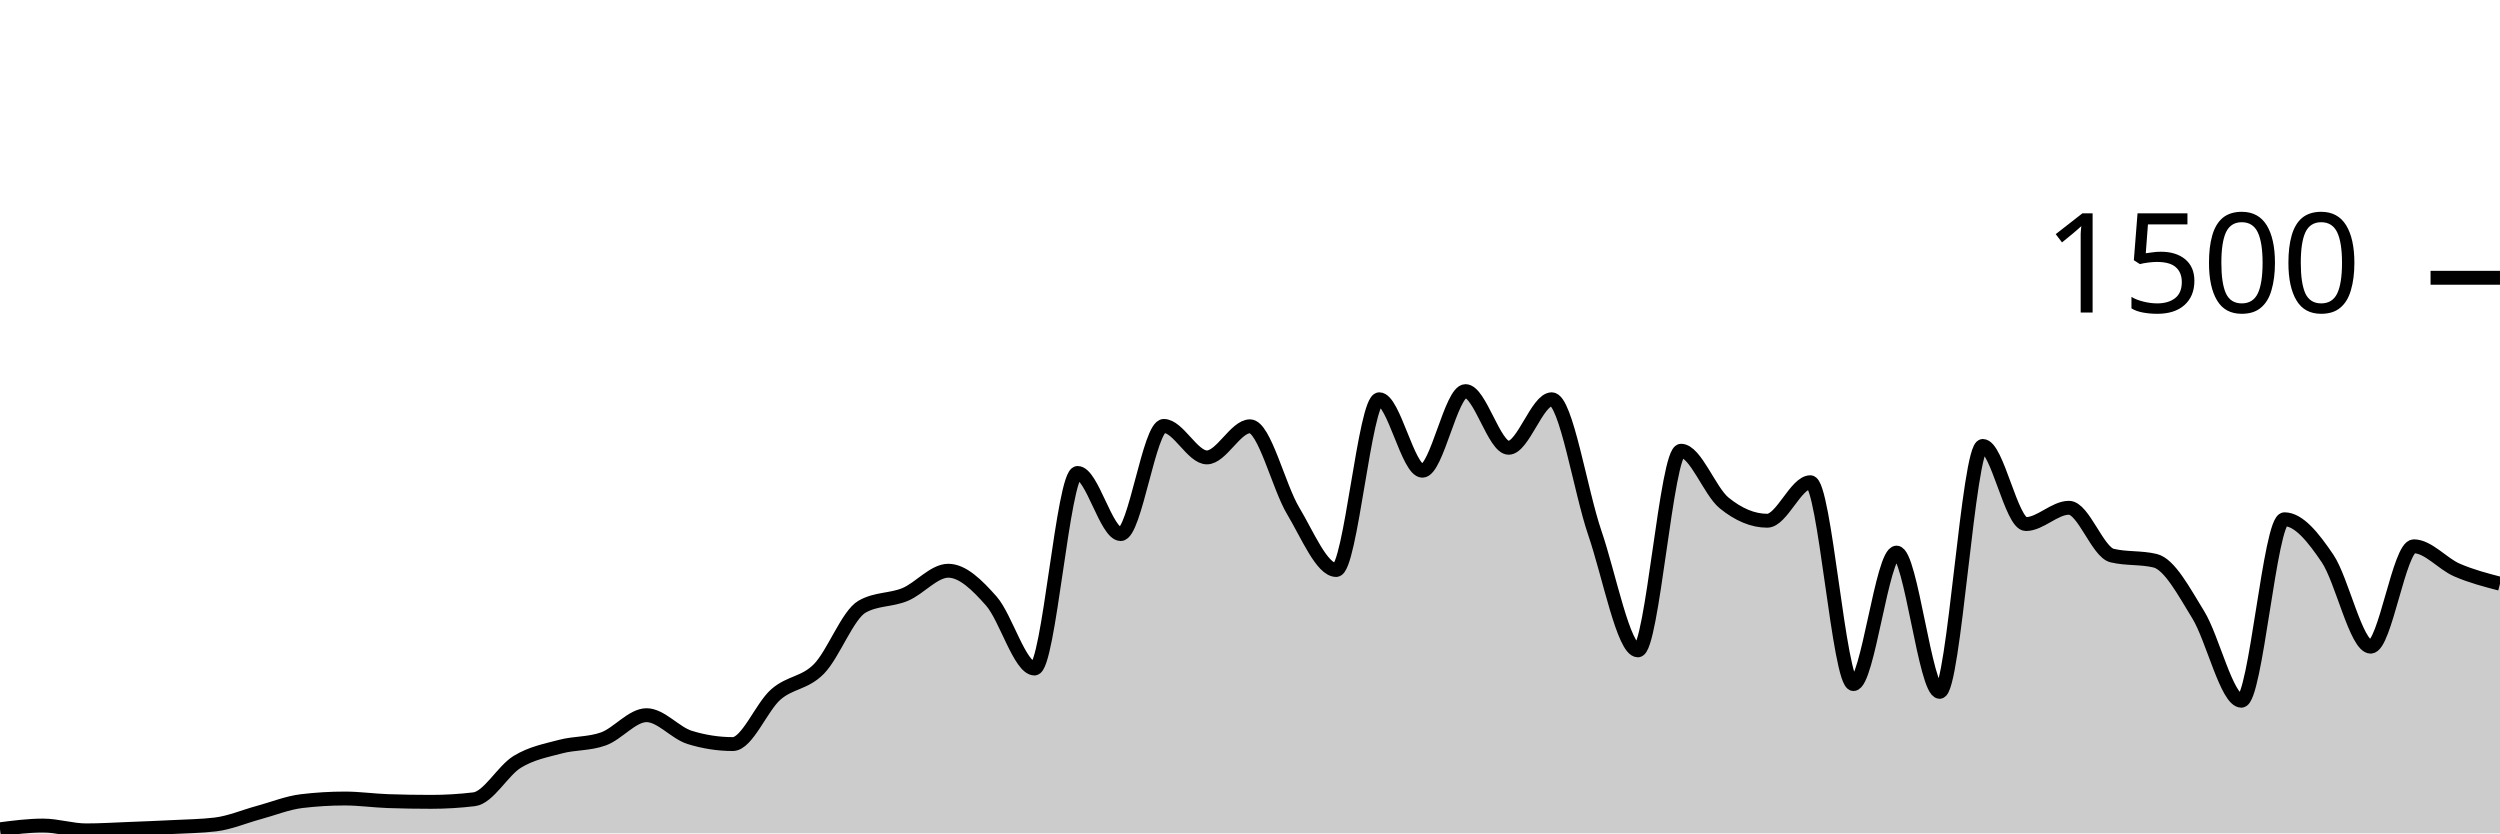
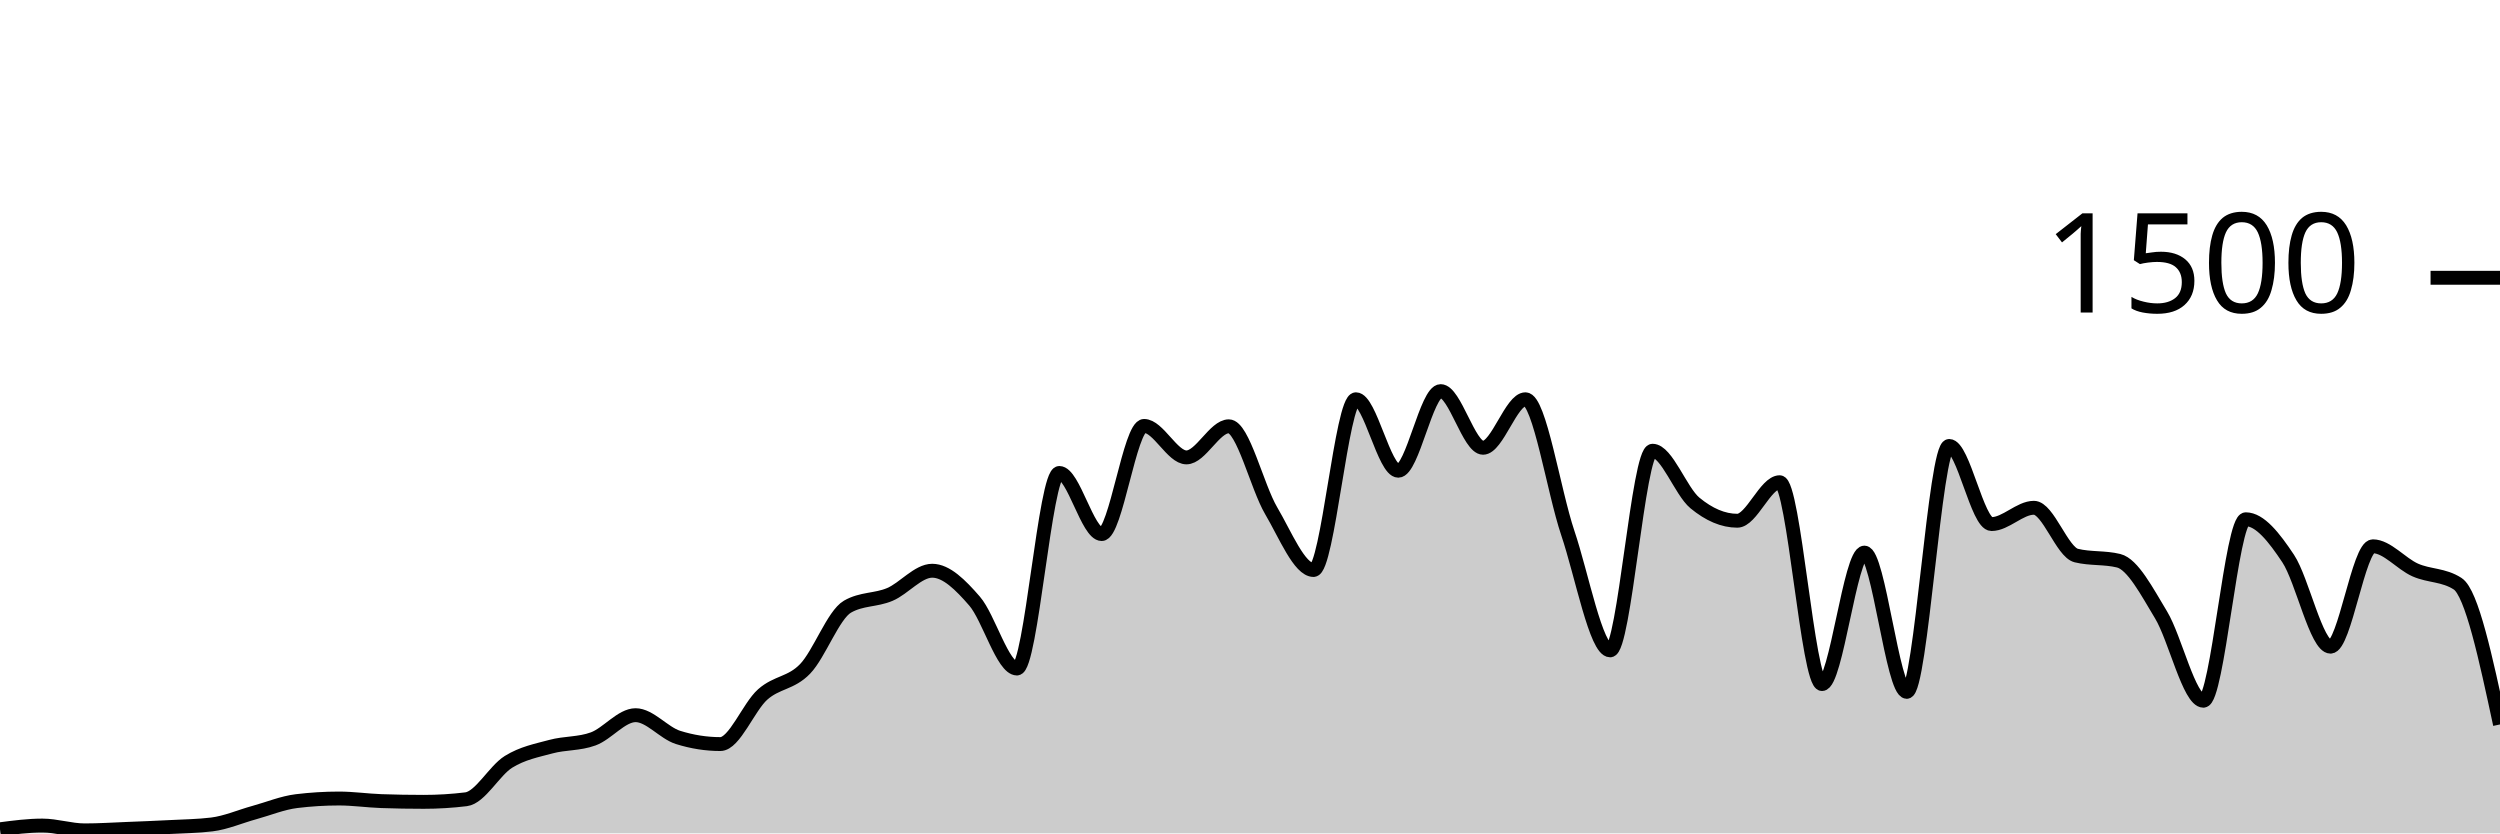
<svg xmlns="http://www.w3.org/2000/svg" viewBox="0 0 180 60">
  <g transform="translate(0,20)">
-     <path class="area" fill="rgba(0, 0, 0, 0.2)" d="M0,39.707C1.034,39.573,2.069,39.44,3.103,39.44C4.138,39.44,5.172,39.787,6.207,39.787C7.241,39.787,8.276,39.72,9.31,39.68C10.345,39.64,11.379,39.6,12.414,39.547C13.448,39.493,14.483,39.484,15.517,39.36C16.552,39.236,17.586,38.787,18.621,38.507C19.655,38.227,20.69,37.804,21.724,37.68C22.759,37.556,23.793,37.493,24.828,37.493C25.862,37.493,26.897,37.644,27.931,37.68C28.966,37.716,30,37.733,31.034,37.733C32.069,37.733,33.103,37.671,34.138,37.547C35.172,37.422,36.207,35.484,37.241,34.853C38.276,34.222,39.31,34.036,40.345,33.76C41.379,33.484,42.414,33.573,43.448,33.2C44.483,32.827,45.517,31.493,46.552,31.493C47.586,31.493,48.621,32.773,49.655,33.093C50.69,33.413,51.724,33.573,52.759,33.573C53.793,33.573,54.828,30.902,55.862,30C56.897,29.098,57.931,29.213,58.966,28.16C60,27.107,61.034,24.267,62.069,23.68C63.103,23.093,64.138,23.231,65.172,22.8C66.207,22.369,67.241,21.093,68.276,21.093C69.31,21.093,70.345,22.107,71.379,23.28C72.414,24.453,73.448,28.133,74.483,28.133C75.517,28.133,76.552,14.053,77.586,14.053C78.621,14.053,79.655,18.453,80.69,18.453C81.724,18.453,82.759,10.667,83.793,10.667C84.828,10.667,85.862,12.933,86.897,12.933C87.931,12.933,88.966,10.693,90,10.693C91.034,10.693,92.069,15.049,93.103,16.773C94.138,18.498,95.172,21.04,96.207,21.04C97.241,21.04,98.276,8.747,99.31,8.747C100.345,8.747,101.379,13.893,102.414,13.893C103.448,13.893,104.483,8.16,105.517,8.16C106.552,8.16,107.586,12.24,108.621,12.24C109.655,12.24,110.69,8.747,111.724,8.747C112.759,8.747,113.793,15.36,114.828,18.373C115.862,21.387,116.897,26.827,117.931,26.827C118.966,26.827,120,12.453,121.034,12.453C122.069,12.453,123.103,15.373,124.138,16.213C125.172,17.053,126.207,17.493,127.241,17.493C128.276,17.493,129.31,14.72,130.345,14.72C131.379,14.72,132.414,29.253,133.448,29.253C134.483,29.253,135.517,19.787,136.552,19.787C137.586,19.787,138.621,29.813,139.655,29.813C140.69,29.813,141.724,12.107,142.759,12.107C143.793,12.107,144.828,17.733,145.862,17.733C146.897,17.733,147.931,16.56,148.966,16.56C150,16.56,151.034,19.751,152.069,20C153.103,20.249,154.138,20.124,155.172,20.373C156.207,20.622,157.241,22.587,158.276,24.267C159.31,25.947,160.345,30.453,161.379,30.453C162.414,30.453,163.448,17.387,164.483,17.387C165.517,17.387,166.552,18.684,167.586,20.213C168.621,21.742,169.655,26.56,170.69,26.56C171.724,26.56,172.759,19.333,173.793,19.333C174.828,19.333,175.862,20.591,176.897,21.04C177.931,21.489,178.966,21.758,180,22.027L180,40C178.966,40,177.931,40,176.897,40C175.862,40,174.828,40,173.793,40C172.759,40,171.724,40,170.69,40C169.655,40,168.621,40,167.586,40C166.552,40,165.517,40,164.483,40C163.448,40,162.414,40,161.379,40C160.345,40,159.31,40,158.276,40C157.241,40,156.207,40,155.172,40C154.138,40,153.103,40,152.069,40C151.034,40,150,40,148.966,40C147.931,40,146.897,40,145.862,40C144.828,40,143.793,40,142.759,40C141.724,40,140.69,40,139.655,40C138.621,40,137.586,40,136.552,40C135.517,40,134.483,40,133.448,40C132.414,40,131.379,40,130.345,40C129.31,40,128.276,40,127.241,40C126.207,40,125.172,40,124.138,40C123.103,40,122.069,40,121.034,40C120,40,118.966,40,117.931,40C116.897,40,115.862,40,114.828,40C113.793,40,112.759,40,111.724,40C110.69,40,109.655,40,108.621,40C107.586,40,106.552,40,105.517,40C104.483,40,103.448,40,102.414,40C101.379,40,100.345,40,99.31,40C98.276,40,97.241,40,96.207,40C95.172,40,94.138,40,93.103,40C92.069,40,91.034,40,90,40C88.966,40,87.931,40,86.897,40C85.862,40,84.828,40,83.793,40C82.759,40,81.724,40,80.69,40C79.655,40,78.621,40,77.586,40C76.552,40,75.517,40,74.483,40C73.448,40,72.414,40,71.379,40C70.345,40,69.31,40,68.276,40C67.241,40,66.207,40,65.172,40C64.138,40,63.103,40,62.069,40C61.034,40,60,40,58.966,40C57.931,40,56.897,40,55.862,40C54.828,40,53.793,40,52.759,40C51.724,40,50.69,40,49.655,40C48.621,40,47.586,40,46.552,40C45.517,40,44.483,40,43.448,40C42.414,40,41.379,40,40.345,40C39.31,40,38.276,40,37.241,40C36.207,40,35.172,40,34.138,40C33.103,40,32.069,40,31.034,40C30,40,28.966,40,27.931,40C26.897,40,25.862,40,24.828,40C23.793,40,22.759,40,21.724,40C20.69,40,19.655,40,18.621,40C17.586,40,16.552,40,15.517,40C14.483,40,13.448,40,12.414,40C11.379,40,10.345,40,9.31,40C8.276,40,7.241,40,6.207,40C5.172,40,4.138,40,3.103,40C2.069,40,1.034,40,0,40Z" />
-     <path class="line" stroke="black" fill="none" d="M0,39.707C1.034,39.573,2.069,39.44,3.103,39.44C4.138,39.44,5.172,39.787,6.207,39.787C7.241,39.787,8.276,39.72,9.31,39.68C10.345,39.64,11.379,39.6,12.414,39.547C13.448,39.493,14.483,39.484,15.517,39.36C16.552,39.236,17.586,38.787,18.621,38.507C19.655,38.227,20.69,37.804,21.724,37.68C22.759,37.556,23.793,37.493,24.828,37.493C25.862,37.493,26.897,37.644,27.931,37.68C28.966,37.716,30,37.733,31.034,37.733C32.069,37.733,33.103,37.671,34.138,37.547C35.172,37.422,36.207,35.484,37.241,34.853C38.276,34.222,39.31,34.036,40.345,33.76C41.379,33.484,42.414,33.573,43.448,33.2C44.483,32.827,45.517,31.493,46.552,31.493C47.586,31.493,48.621,32.773,49.655,33.093C50.69,33.413,51.724,33.573,52.759,33.573C53.793,33.573,54.828,30.902,55.862,30C56.897,29.098,57.931,29.213,58.966,28.16C60,27.107,61.034,24.267,62.069,23.68C63.103,23.093,64.138,23.231,65.172,22.8C66.207,22.369,67.241,21.093,68.276,21.093C69.31,21.093,70.345,22.107,71.379,23.28C72.414,24.453,73.448,28.133,74.483,28.133C75.517,28.133,76.552,14.053,77.586,14.053C78.621,14.053,79.655,18.453,80.69,18.453C81.724,18.453,82.759,10.667,83.793,10.667C84.828,10.667,85.862,12.933,86.897,12.933C87.931,12.933,88.966,10.693,90,10.693C91.034,10.693,92.069,15.049,93.103,16.773C94.138,18.498,95.172,21.04,96.207,21.04C97.241,21.04,98.276,8.747,99.31,8.747C100.345,8.747,101.379,13.893,102.414,13.893C103.448,13.893,104.483,8.16,105.517,8.16C106.552,8.16,107.586,12.24,108.621,12.24C109.655,12.24,110.69,8.747,111.724,8.747C112.759,8.747,113.793,15.36,114.828,18.373C115.862,21.387,116.897,26.827,117.931,26.827C118.966,26.827,120,12.453,121.034,12.453C122.069,12.453,123.103,15.373,124.138,16.213C125.172,17.053,126.207,17.493,127.241,17.493C128.276,17.493,129.31,14.72,130.345,14.72C131.379,14.72,132.414,29.253,133.448,29.253C134.483,29.253,135.517,19.787,136.552,19.787C137.586,19.787,138.621,29.813,139.655,29.813C140.69,29.813,141.724,12.107,142.759,12.107C143.793,12.107,144.828,17.733,145.862,17.733C146.897,17.733,147.931,16.56,148.966,16.56C150,16.56,151.034,19.751,152.069,20C153.103,20.249,154.138,20.124,155.172,20.373C156.207,20.622,157.241,22.587,158.276,24.267C159.31,25.947,160.345,30.453,161.379,30.453C162.414,30.453,163.448,17.387,164.483,17.387C165.517,17.387,166.552,18.684,167.586,20.213C168.621,21.742,169.655,26.56,170.69,26.56C171.724,26.56,172.759,19.333,173.793,19.333C174.828,19.333,175.862,20.591,176.897,21.04C177.931,21.489,178.966,21.758,180,22.027" />
+     <path class="area" fill="rgba(0, 0, 0, 0.2)" d="M0,39.707C1.017,39.573,2.034,39.44,3.051,39.44C4.068,39.44,5.085,39.787,6.102,39.787C7.119,39.787,8.136,39.72,9.153,39.68C10.169,39.64,11.186,39.6,12.203,39.547C13.22,39.493,14.237,39.484,15.254,39.36C16.271,39.236,17.288,38.787,18.305,38.507C19.322,38.227,20.339,37.804,21.356,37.68C22.373,37.556,23.39,37.493,24.407,37.493C25.424,37.493,26.441,37.644,27.458,37.68C28.475,37.716,29.492,37.733,30.508,37.733C31.525,37.733,32.542,37.671,33.559,37.547C34.576,37.422,35.593,35.484,36.61,34.853C37.627,34.222,38.644,34.036,39.661,33.76C40.678,33.484,41.695,33.573,42.712,33.2C43.729,32.827,44.746,31.493,45.763,31.493C46.78,31.493,47.797,32.773,48.814,33.093C49.831,33.413,50.847,33.573,51.864,33.573C52.881,33.573,53.898,30.902,54.915,30C55.932,29.098,56.949,29.213,57.966,28.16C58.983,27.107,60,24.267,61.017,23.68C62.034,23.093,63.051,23.231,64.068,22.8C65.085,22.369,66.102,21.093,67.119,21.093C68.136,21.093,69.153,22.107,70.169,23.28C71.186,24.453,72.203,28.133,73.22,28.133C74.237,28.133,75.254,14.053,76.271,14.053C77.288,14.053,78.305,18.453,79.322,18.453C80.339,18.453,81.356,10.667,82.373,10.667C83.39,10.667,84.407,12.933,85.424,12.933C86.441,12.933,87.458,10.693,88.475,10.693C89.492,10.693,90.508,15.049,91.525,16.773C92.542,18.498,93.559,21.04,94.576,21.04C95.593,21.04,96.61,8.747,97.627,8.747C98.644,8.747,99.661,13.893,100.678,13.893C101.695,13.893,102.712,8.16,103.729,8.16C104.746,8.16,105.763,12.24,106.78,12.24C107.797,12.24,108.814,8.747,109.831,8.747C110.847,8.747,111.864,15.36,112.881,18.373C113.898,21.387,114.915,26.827,115.932,26.827C116.949,26.827,117.966,12.453,118.983,12.453C120,12.453,121.017,15.373,122.034,16.213C123.051,17.053,124.068,17.493,125.085,17.493C126.102,17.493,127.119,14.72,128.136,14.72C129.153,14.72,130.169,29.253,131.186,29.253C132.203,29.253,133.22,19.787,134.237,19.787C135.254,19.787,136.271,29.813,137.288,29.813C138.305,29.813,139.322,12.107,140.339,12.107C141.356,12.107,142.373,17.733,143.39,17.733C144.407,17.733,145.424,16.56,146.441,16.56C147.458,16.56,148.475,19.751,149.492,20C150.508,20.249,151.525,20.124,152.542,20.373C153.559,20.622,154.576,22.587,155.593,24.267C156.61,25.947,157.627,30.453,158.644,30.453C159.661,30.453,160.678,17.387,161.695,17.387C162.712,17.387,163.729,18.684,164.746,20.213C165.763,21.742,166.78,26.56,167.797,26.56C168.814,26.56,169.831,19.333,170.847,19.333C171.864,19.333,172.881,20.591,173.898,21.04C174.915,21.489,175.932,21.369,176.949,22.027C177.966,22.684,178.983,27.422,180,32.16L180,40C178.983,40,177.966,40,176.949,40C175.932,40,174.915,40,173.898,40C172.881,40,171.864,40,170.847,40C169.831,40,168.814,40,167.797,40C166.78,40,165.763,40,164.746,40C163.729,40,162.712,40,161.695,40C160.678,40,159.661,40,158.644,40C157.627,40,156.61,40,155.593,40C154.576,40,153.559,40,152.542,40C151.525,40,150.508,40,149.492,40C148.475,40,147.458,40,146.441,40C145.424,40,144.407,40,143.39,40C142.373,40,141.356,40,140.339,40C139.322,40,138.305,40,137.288,40C136.271,40,135.254,40,134.237,40C133.22,40,132.203,40,131.186,40C130.169,40,129.153,40,128.136,40C127.119,40,126.102,40,125.085,40C124.068,40,123.051,40,122.034,40C121.017,40,120,40,118.983,40C117.966,40,116.949,40,115.932,40C114.915,40,113.898,40,112.881,40C111.864,40,110.847,40,109.831,40C108.814,40,107.797,40,106.78,40C105.763,40,104.746,40,103.729,40C102.712,40,101.695,40,100.678,40C99.661,40,98.644,40,97.627,40C96.61,40,95.593,40,94.576,40C93.559,40,92.542,40,91.525,40C90.508,40,89.492,40,88.475,40C87.458,40,86.441,40,85.424,40C84.407,40,83.39,40,82.373,40C81.356,40,80.339,40,79.322,40C78.305,40,77.288,40,76.271,40C75.254,40,74.237,40,73.22,40C72.203,40,71.186,40,70.169,40C69.153,40,68.136,40,67.119,40C66.102,40,65.085,40,64.068,40C63.051,40,62.034,40,61.017,40C60,40,58.983,40,57.966,40C56.949,40,55.932,40,54.915,40C53.898,40,52.881,40,51.864,40C50.847,40,49.831,40,48.814,40C47.797,40,46.78,40,45.763,40C44.746,40,43.729,40,42.712,40C41.695,40,40.678,40,39.661,40C38.644,40,37.627,40,36.61,40C35.593,40,34.576,40,33.559,40C32.542,40,31.525,40,30.508,40C29.492,40,28.475,40,27.458,40C26.441,40,25.424,40,24.407,40C23.39,40,22.373,40,21.356,40C20.339,40,19.322,40,18.305,40C17.288,40,16.271,40,15.254,40C14.237,40,13.22,40,12.203,40C11.186,40,10.169,40,9.153,40C8.136,40,7.119,40,6.102,40C5.085,40,4.068,40,3.051,40C2.034,40,1.017,40,0,40Z" />
+     <path class="line" stroke="black" fill="none" d="M0,39.707C1.017,39.573,2.034,39.44,3.051,39.44C4.068,39.44,5.085,39.787,6.102,39.787C7.119,39.787,8.136,39.72,9.153,39.68C10.169,39.64,11.186,39.6,12.203,39.547C13.22,39.493,14.237,39.484,15.254,39.36C16.271,39.236,17.288,38.787,18.305,38.507C19.322,38.227,20.339,37.804,21.356,37.68C22.373,37.556,23.39,37.493,24.407,37.493C25.424,37.493,26.441,37.644,27.458,37.68C28.475,37.716,29.492,37.733,30.508,37.733C31.525,37.733,32.542,37.671,33.559,37.547C34.576,37.422,35.593,35.484,36.61,34.853C37.627,34.222,38.644,34.036,39.661,33.76C40.678,33.484,41.695,33.573,42.712,33.2C43.729,32.827,44.746,31.493,45.763,31.493C46.78,31.493,47.797,32.773,48.814,33.093C49.831,33.413,50.847,33.573,51.864,33.573C52.881,33.573,53.898,30.902,54.915,30C55.932,29.098,56.949,29.213,57.966,28.16C58.983,27.107,60,24.267,61.017,23.68C62.034,23.093,63.051,23.231,64.068,22.8C65.085,22.369,66.102,21.093,67.119,21.093C68.136,21.093,69.153,22.107,70.169,23.28C71.186,24.453,72.203,28.133,73.22,28.133C74.237,28.133,75.254,14.053,76.271,14.053C77.288,14.053,78.305,18.453,79.322,18.453C80.339,18.453,81.356,10.667,82.373,10.667C83.39,10.667,84.407,12.933,85.424,12.933C86.441,12.933,87.458,10.693,88.475,10.693C89.492,10.693,90.508,15.049,91.525,16.773C92.542,18.498,93.559,21.04,94.576,21.04C95.593,21.04,96.61,8.747,97.627,8.747C98.644,8.747,99.661,13.893,100.678,13.893C101.695,13.893,102.712,8.16,103.729,8.16C104.746,8.16,105.763,12.24,106.78,12.24C107.797,12.24,108.814,8.747,109.831,8.747C110.847,8.747,111.864,15.36,112.881,18.373C113.898,21.387,114.915,26.827,115.932,26.827C116.949,26.827,117.966,12.453,118.983,12.453C120,12.453,121.017,15.373,122.034,16.213C123.051,17.053,124.068,17.493,125.085,17.493C126.102,17.493,127.119,14.72,128.136,14.72C129.153,14.72,130.169,29.253,131.186,29.253C132.203,29.253,133.22,19.787,134.237,19.787C135.254,19.787,136.271,29.813,137.288,29.813C138.305,29.813,139.322,12.107,140.339,12.107C141.356,12.107,142.373,17.733,143.39,17.733C144.407,17.733,145.424,16.56,146.441,16.56C147.458,16.56,148.475,19.751,149.492,20C150.508,20.249,151.525,20.124,152.542,20.373C153.559,20.622,154.576,22.587,155.593,24.267C156.61,25.947,157.627,30.453,158.644,30.453C159.661,30.453,160.678,17.387,161.695,17.387C162.712,17.387,163.729,18.684,164.746,20.213C165.763,21.742,166.78,26.56,167.797,26.56C168.814,26.56,169.831,19.333,170.847,19.333C171.864,19.333,172.881,20.591,173.898,21.04C174.915,21.489,175.932,21.369,176.949,22.027C177.966,22.684,178.983,27.422,180,32.16" />
    <path class="axis-ceiling" stroke-width="1" stroke="black" fill="none" d="M175,0L180,0" />
    <text class="axis-ceiling-label" font-family="sans-serif" text-anchor="end" font-size="10px" x="170" y="2.5">1500</text>
  </g>
</svg>
